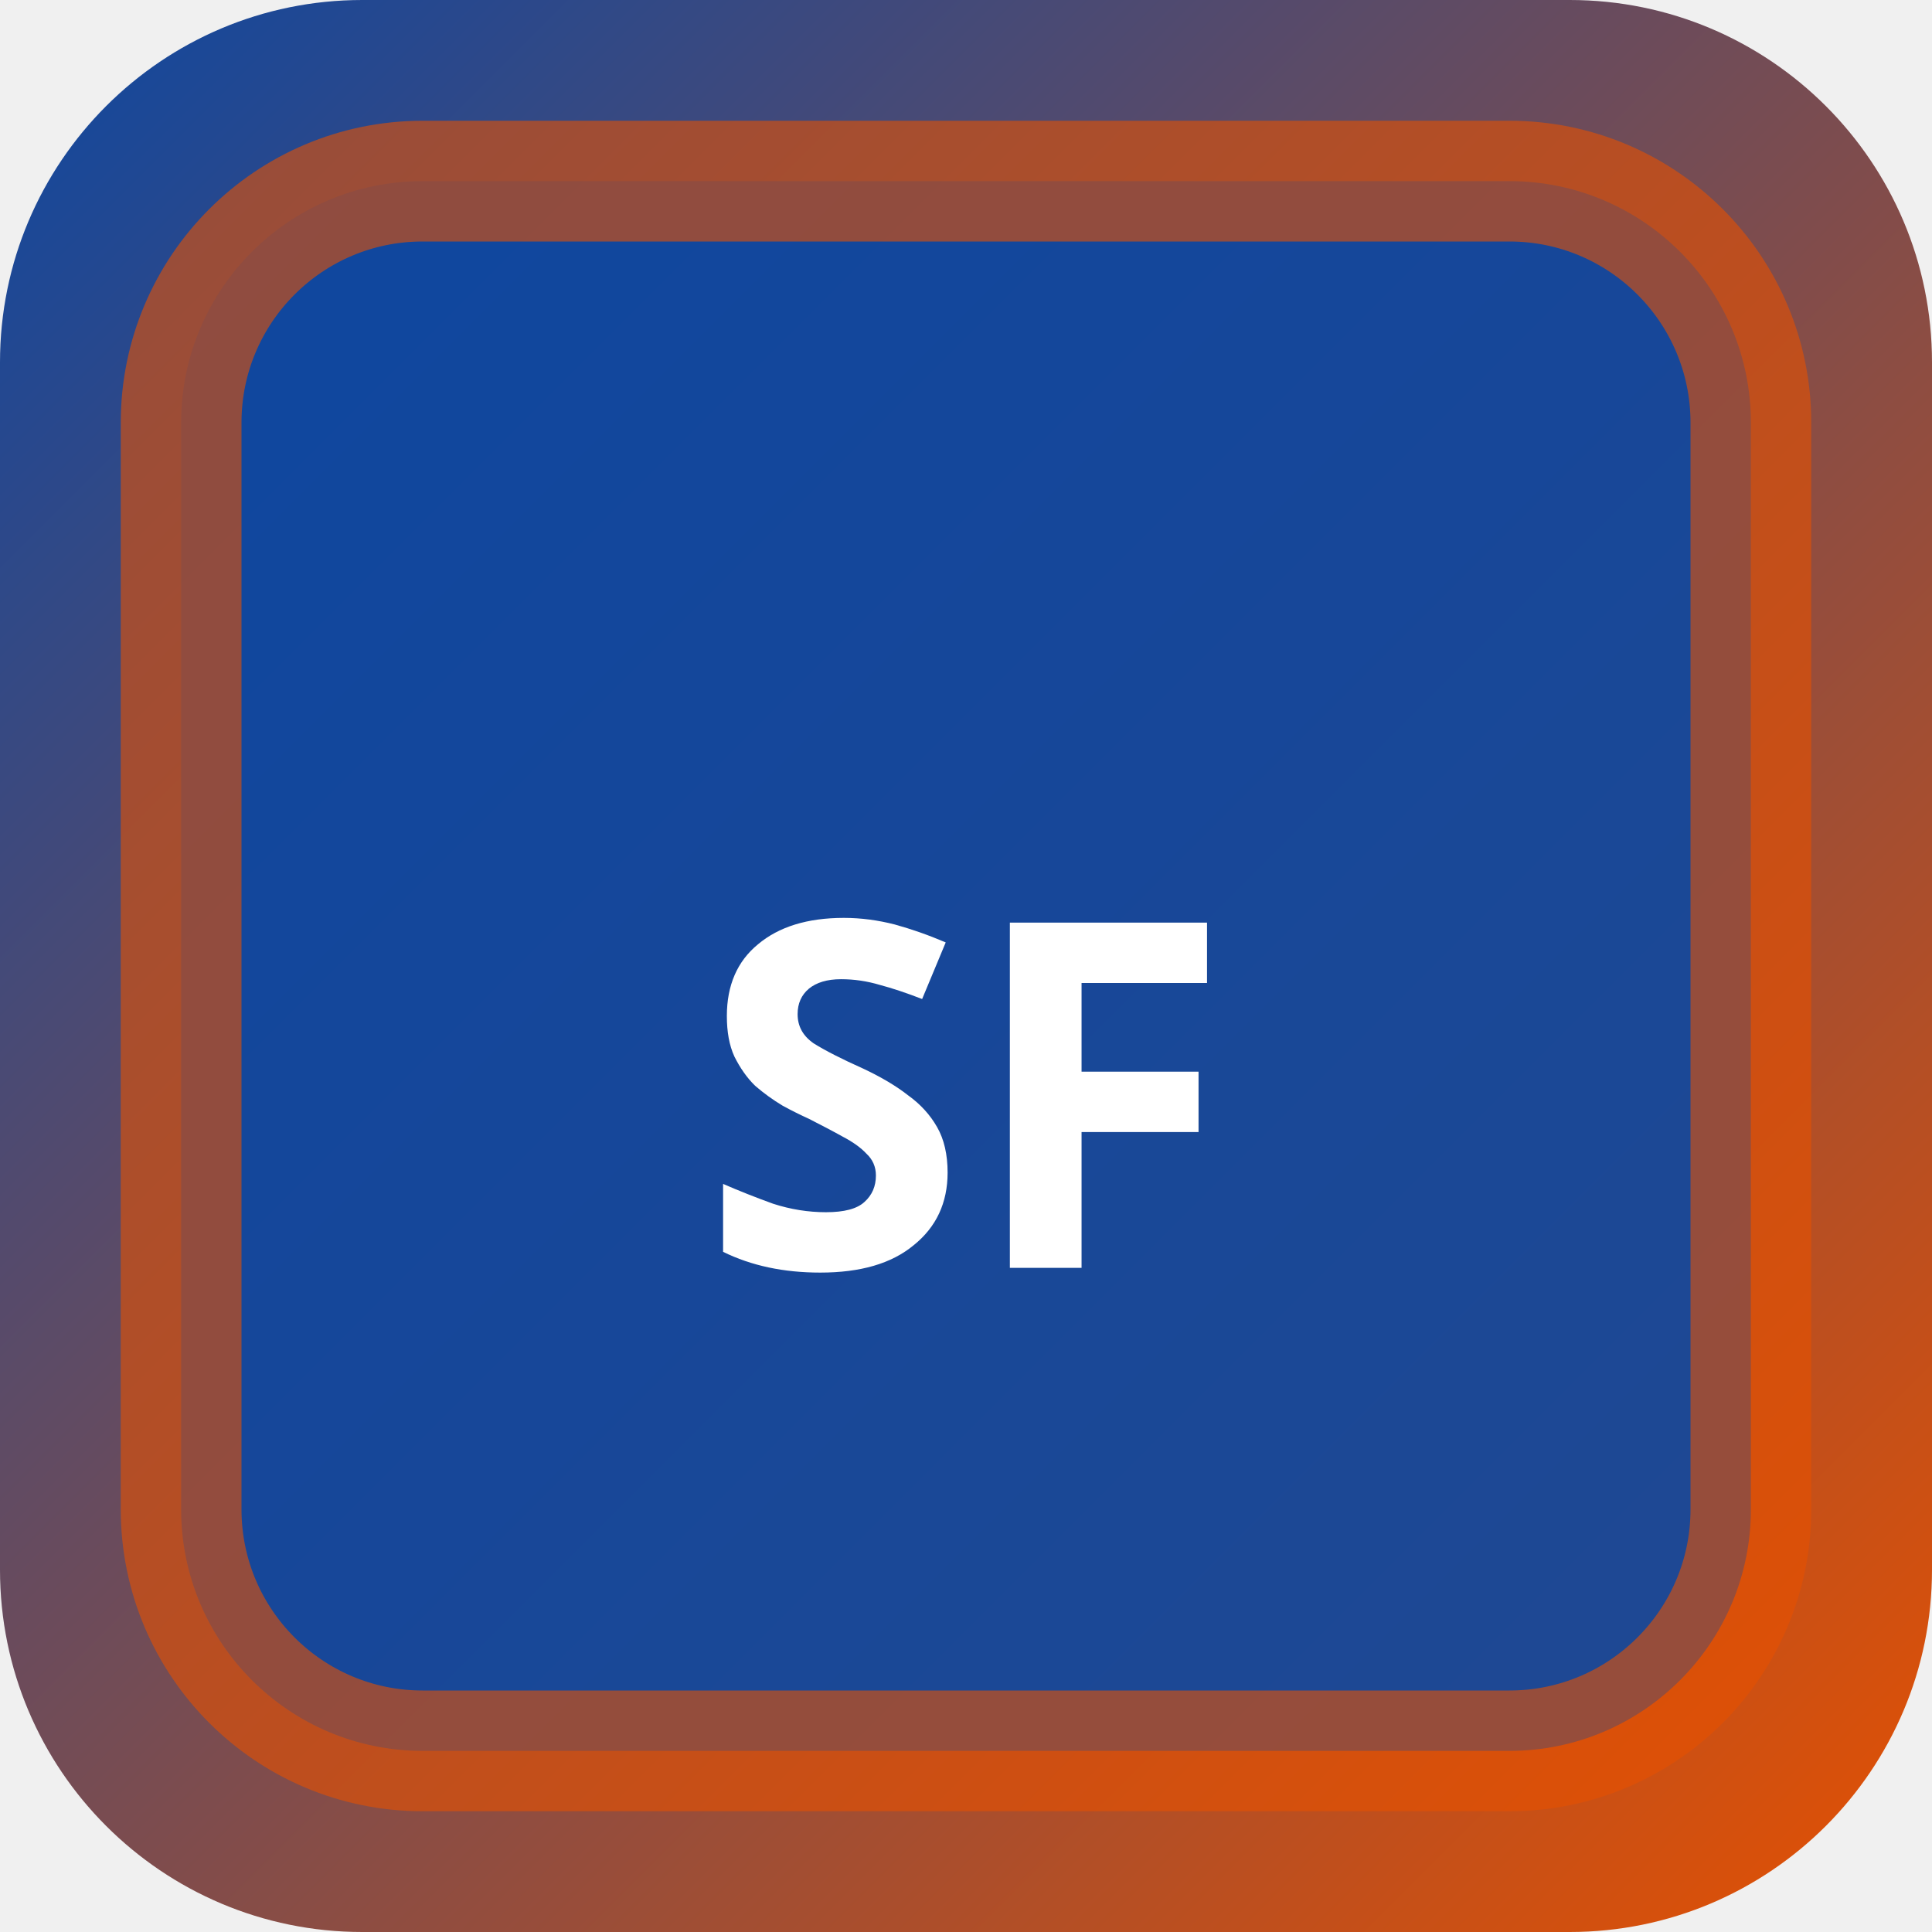
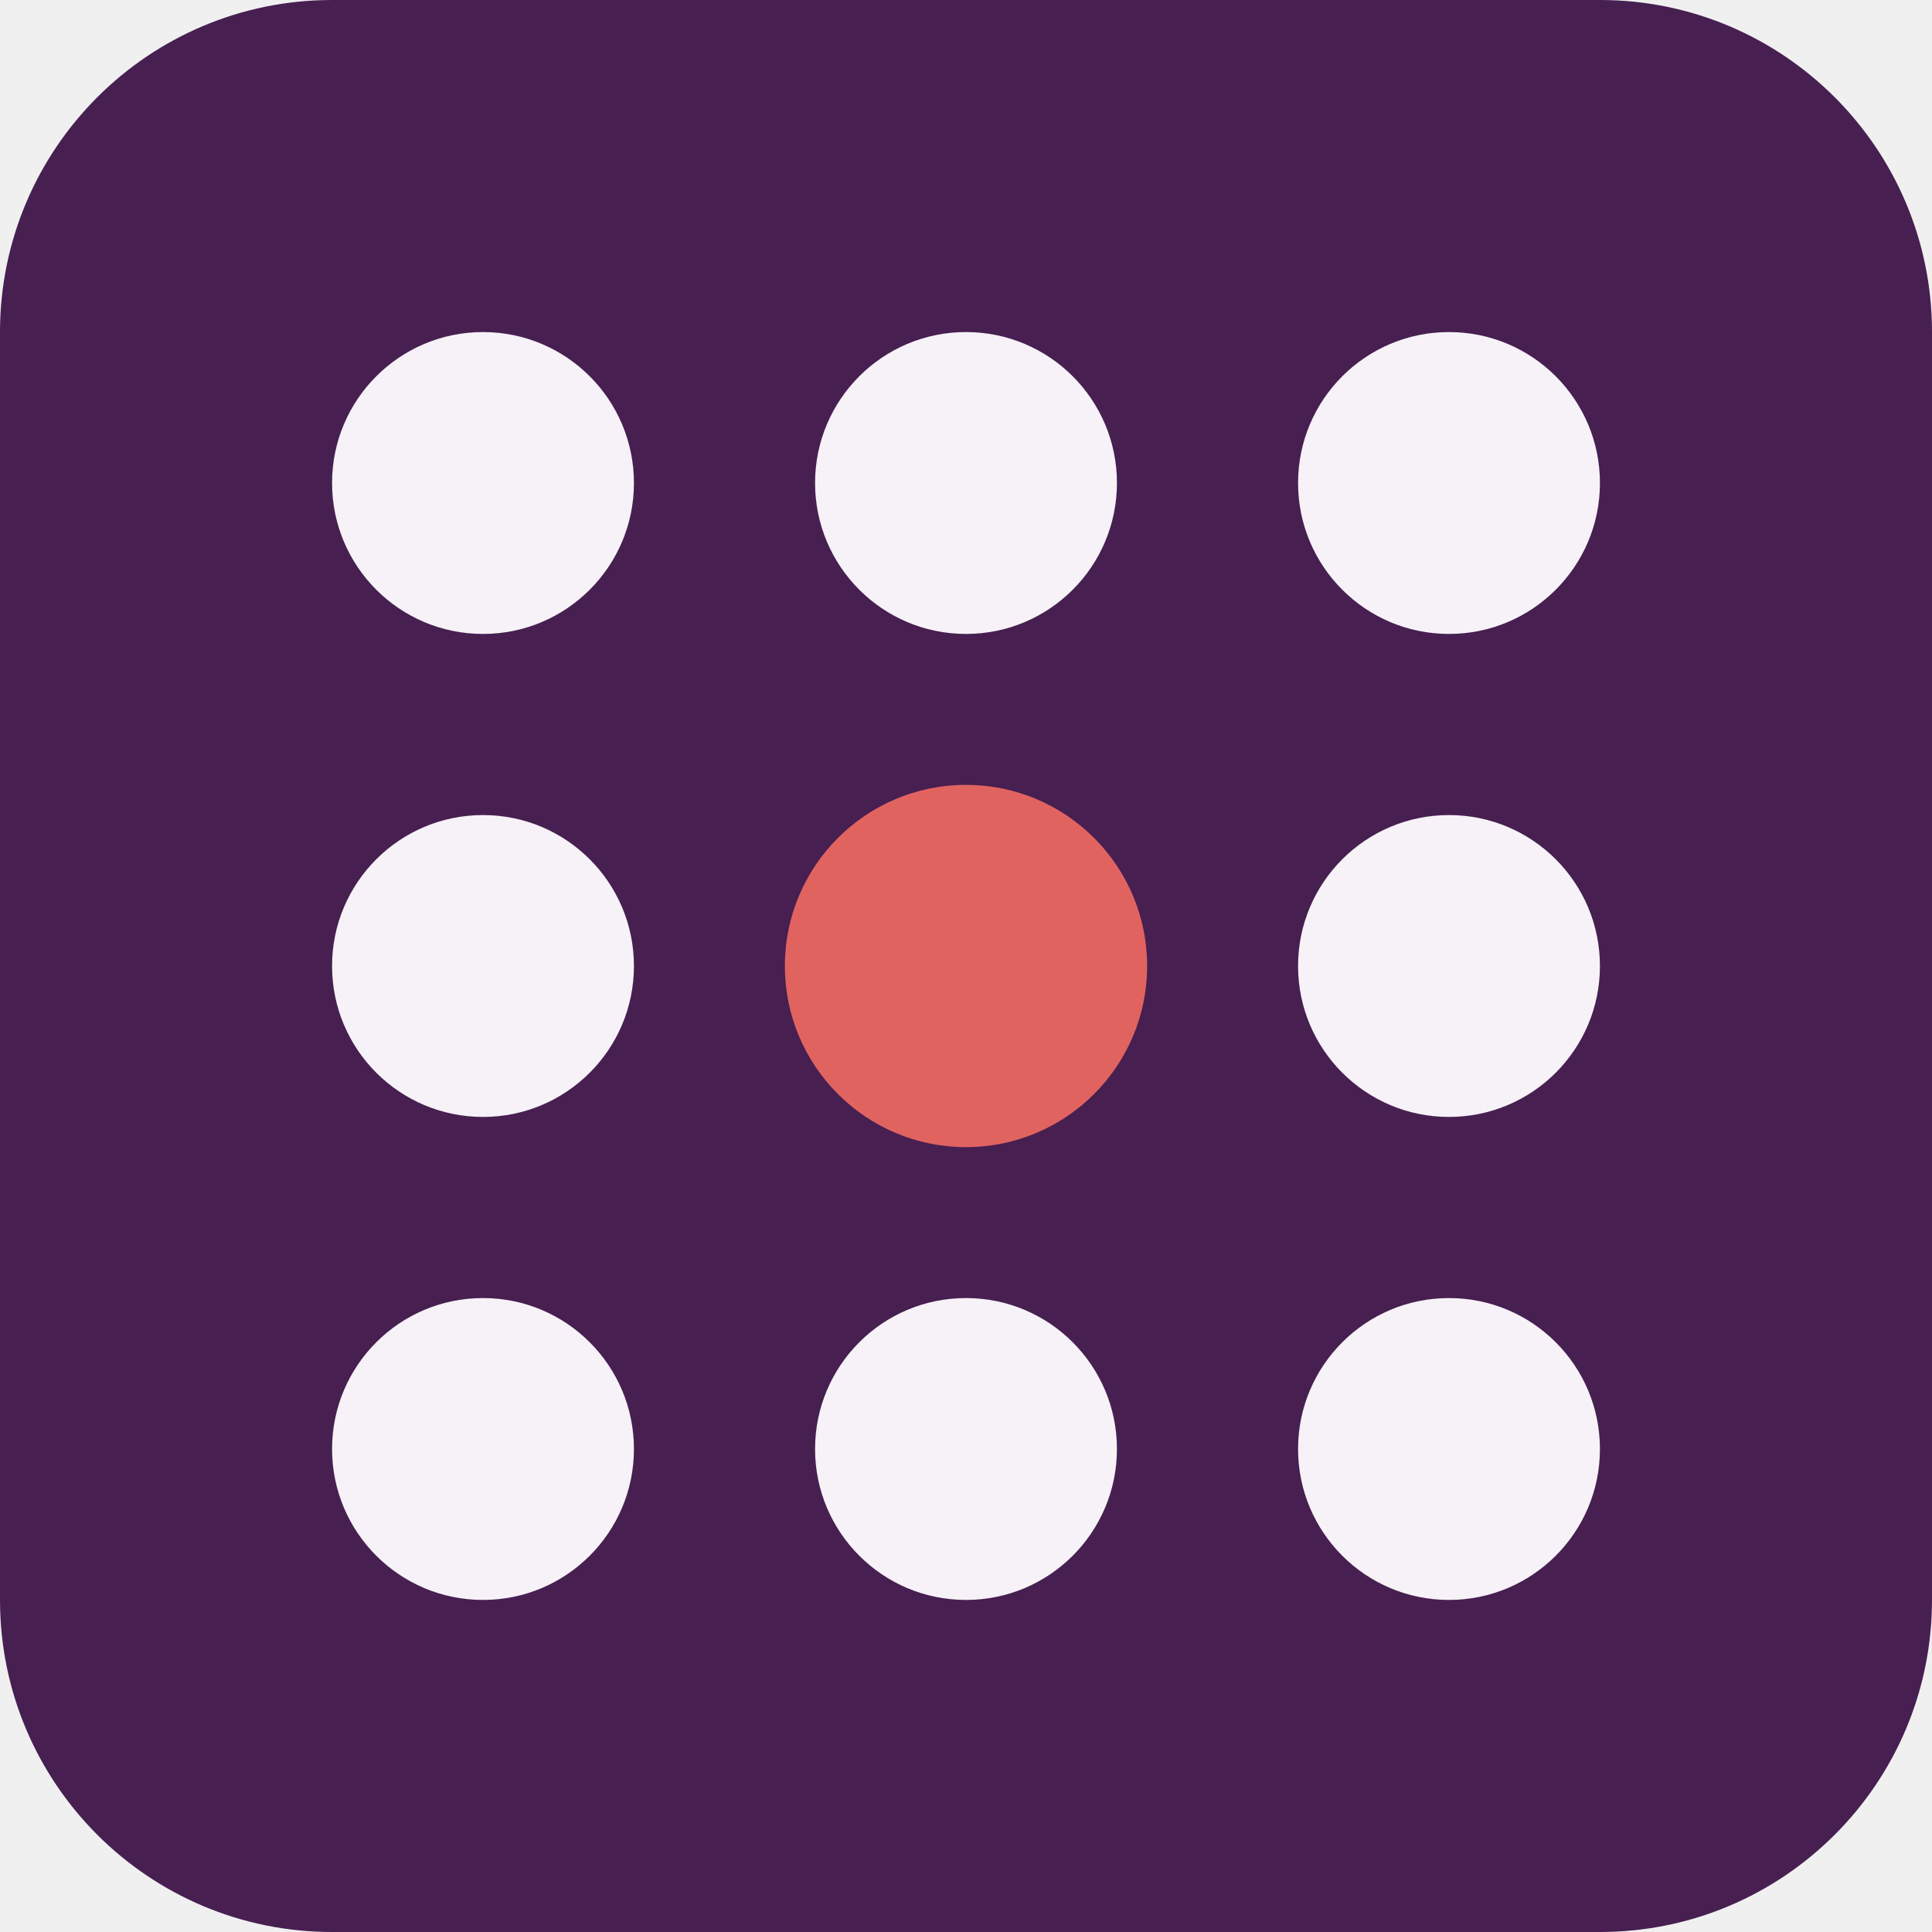
- <svg xmlns="http://www.w3.org/2000/svg" width="32" height="32" viewBox="0 0 32 32">
-   <defs>
-     <linearGradient id="bgsf-t" x1="0" y1="0" x2="1" y2="1">
-       <stop offset="0%" stop-color="#0d47a1" />
-       <stop offset="100%" stop-color="#e65100" />
-     </linearGradient>
-   </defs>
-   <rect width="32" height="32" rx="6" fill="url(#bgsf-t)" />
-   <rect x="3" y="3" width="26" height="26" rx="4" fill="rgba(13,71,161,0.9)" stroke="rgba(230,81,0,0.6)" stroke-width="2" />
-   <text x="16" y="21" text-anchor="middle" fill="#fff" font-size="8" font-weight="700" font-family="system-ui">SF</text>
+ <svg xmlns="http://www.w3.org/2000/svg" width="64" height="64" viewBox="0 0 64 64" role="img">
+   <rect width="64" height="64" rx="11" fill="hsl(288 45% 22%)" />
+   <g transform="rotate(180 32 32)">
+     <circle cx="16" cy="16" r="5" fill="hsl(288 24% 96%)" />
+     <circle cx="32" cy="16" r="5" fill="hsl(288 24% 96%)" />
+     <circle cx="48" cy="16" r="5" fill="hsl(288 24% 96%)" />
+     <circle cx="16" cy="32" r="5" fill="hsl(288 24% 96%)" />
+     <circle cx="32" cy="32" r="6" fill="hsl(1 68% 63%)" />
+     <circle cx="48" cy="32" r="5" fill="hsl(288 24% 96%)" />
+     <circle cx="16" cy="48" r="5" fill="hsl(288 24% 96%)" />
+     <circle cx="32" cy="48" r="5" fill="hsl(288 24% 96%)" />
+     <circle cx="48" cy="48" r="5" fill="hsl(288 24% 96%)" />
+   </g>
</svg>
